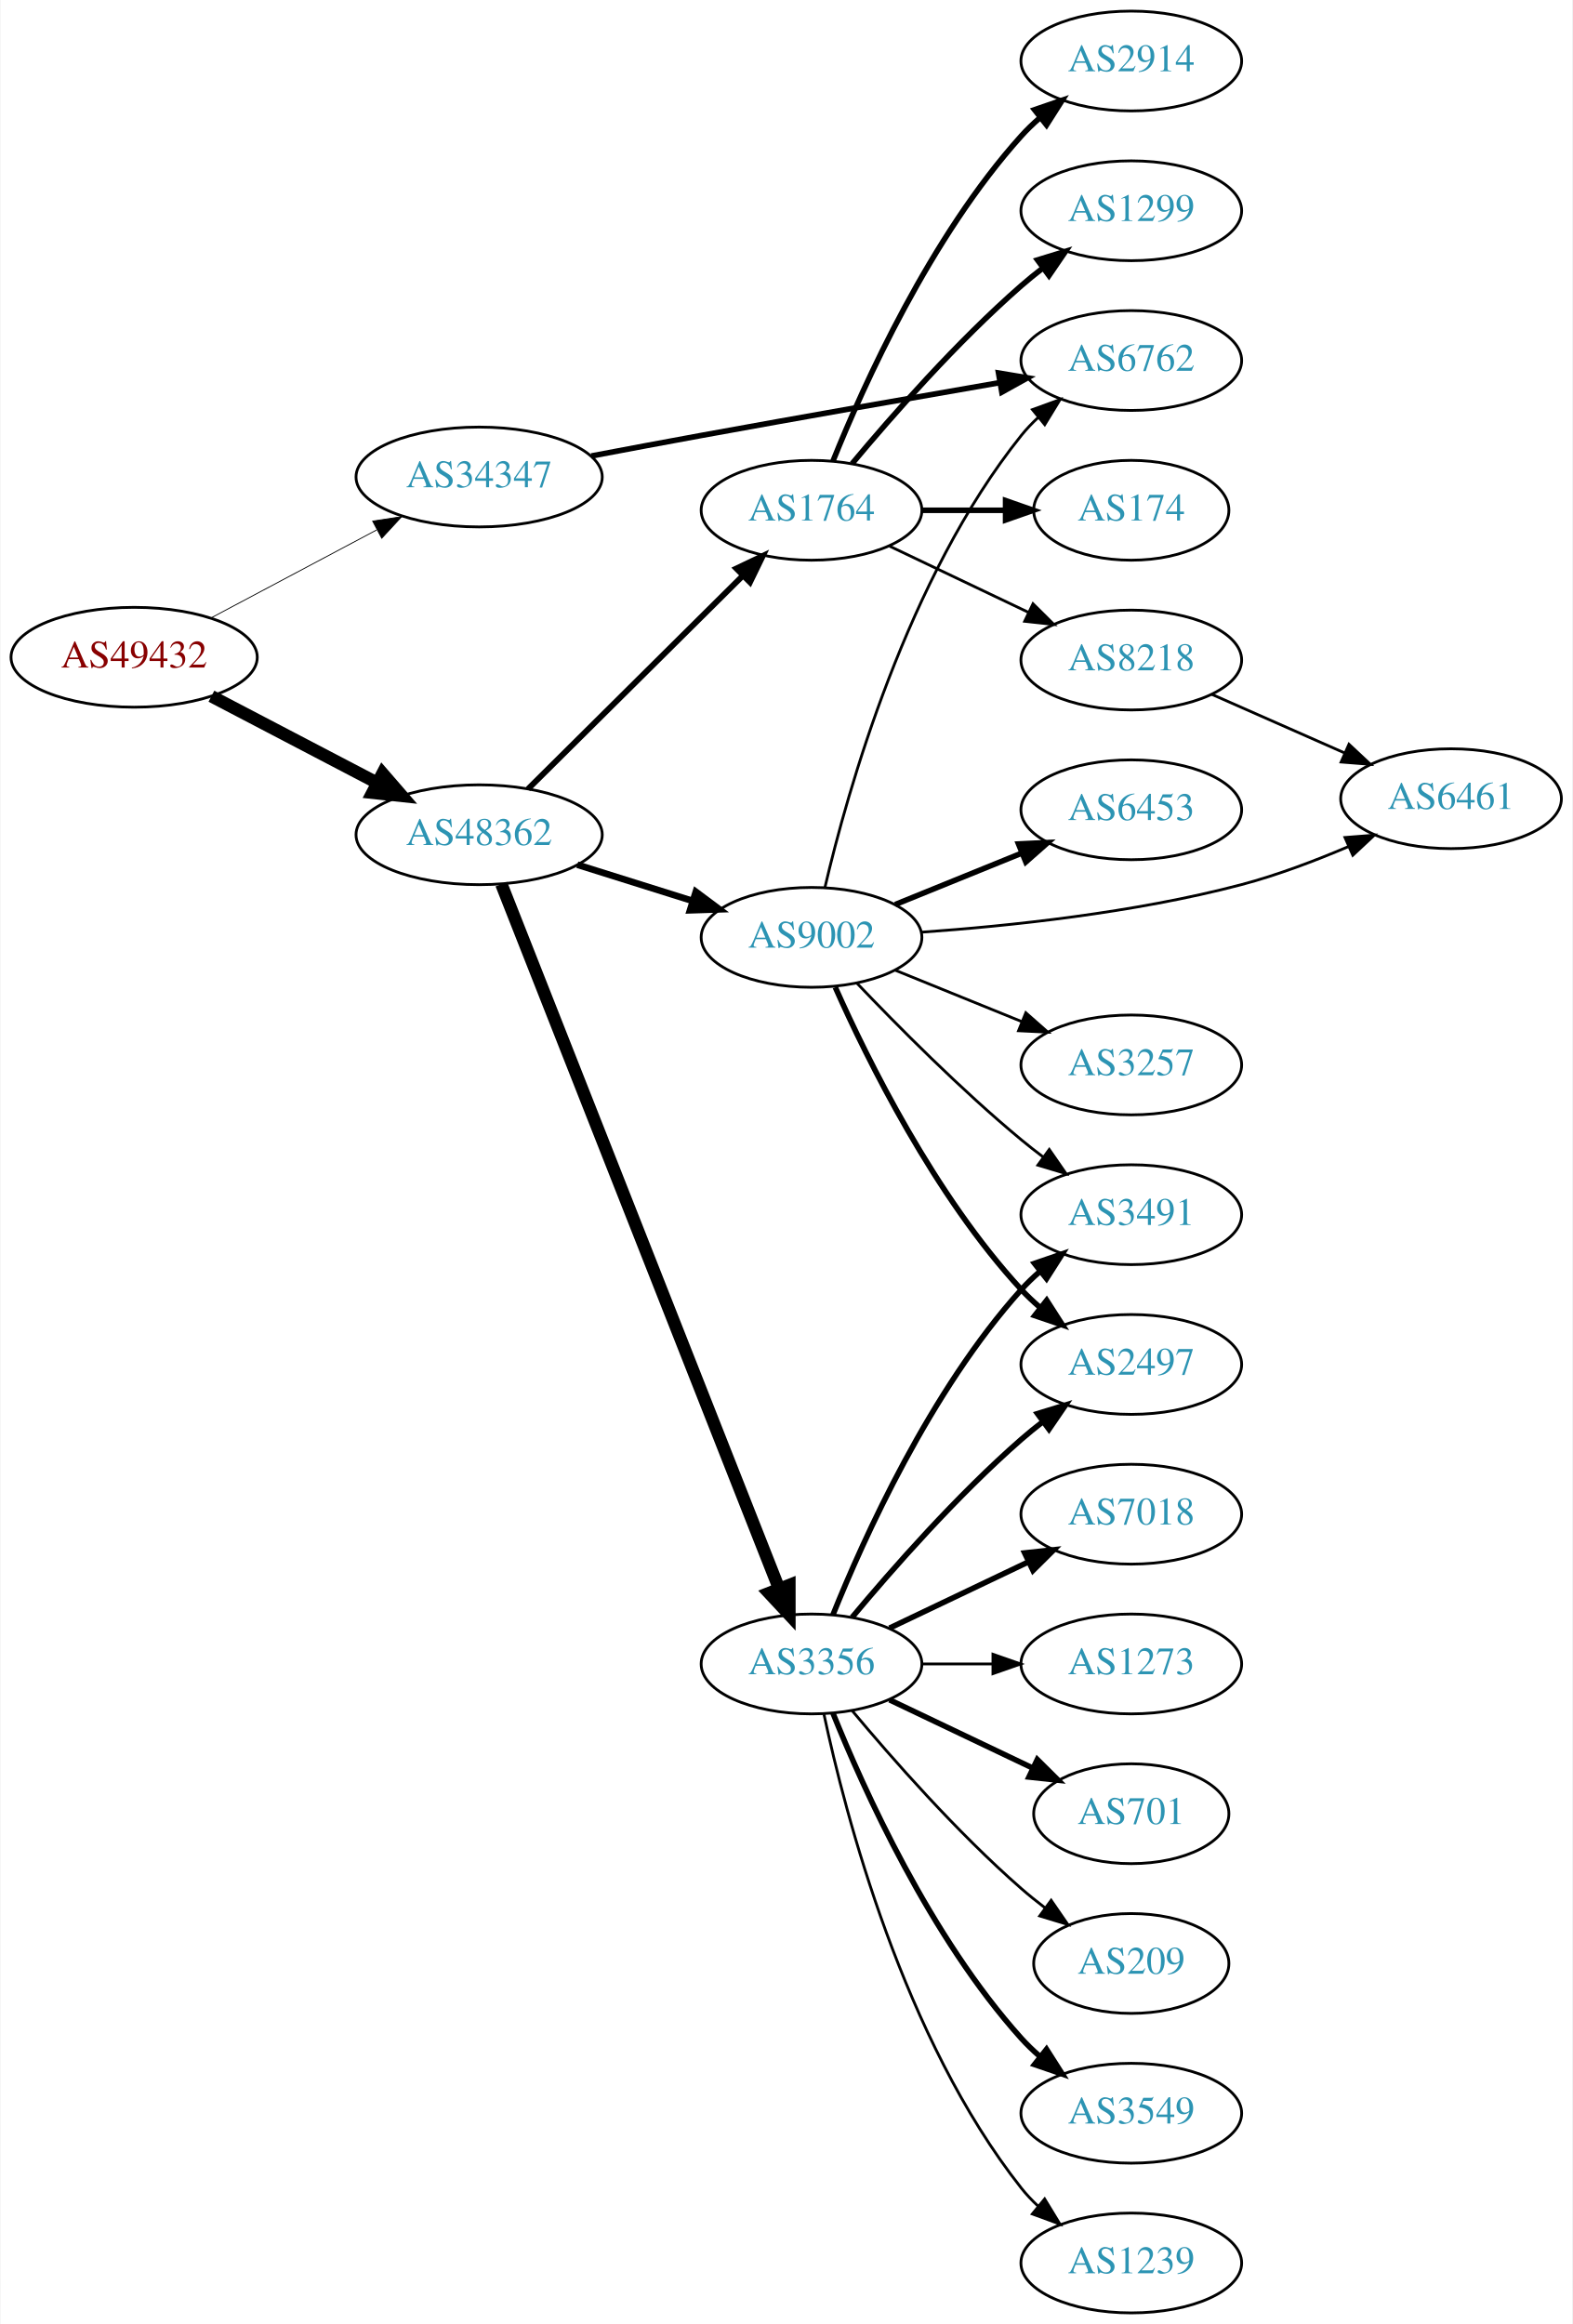
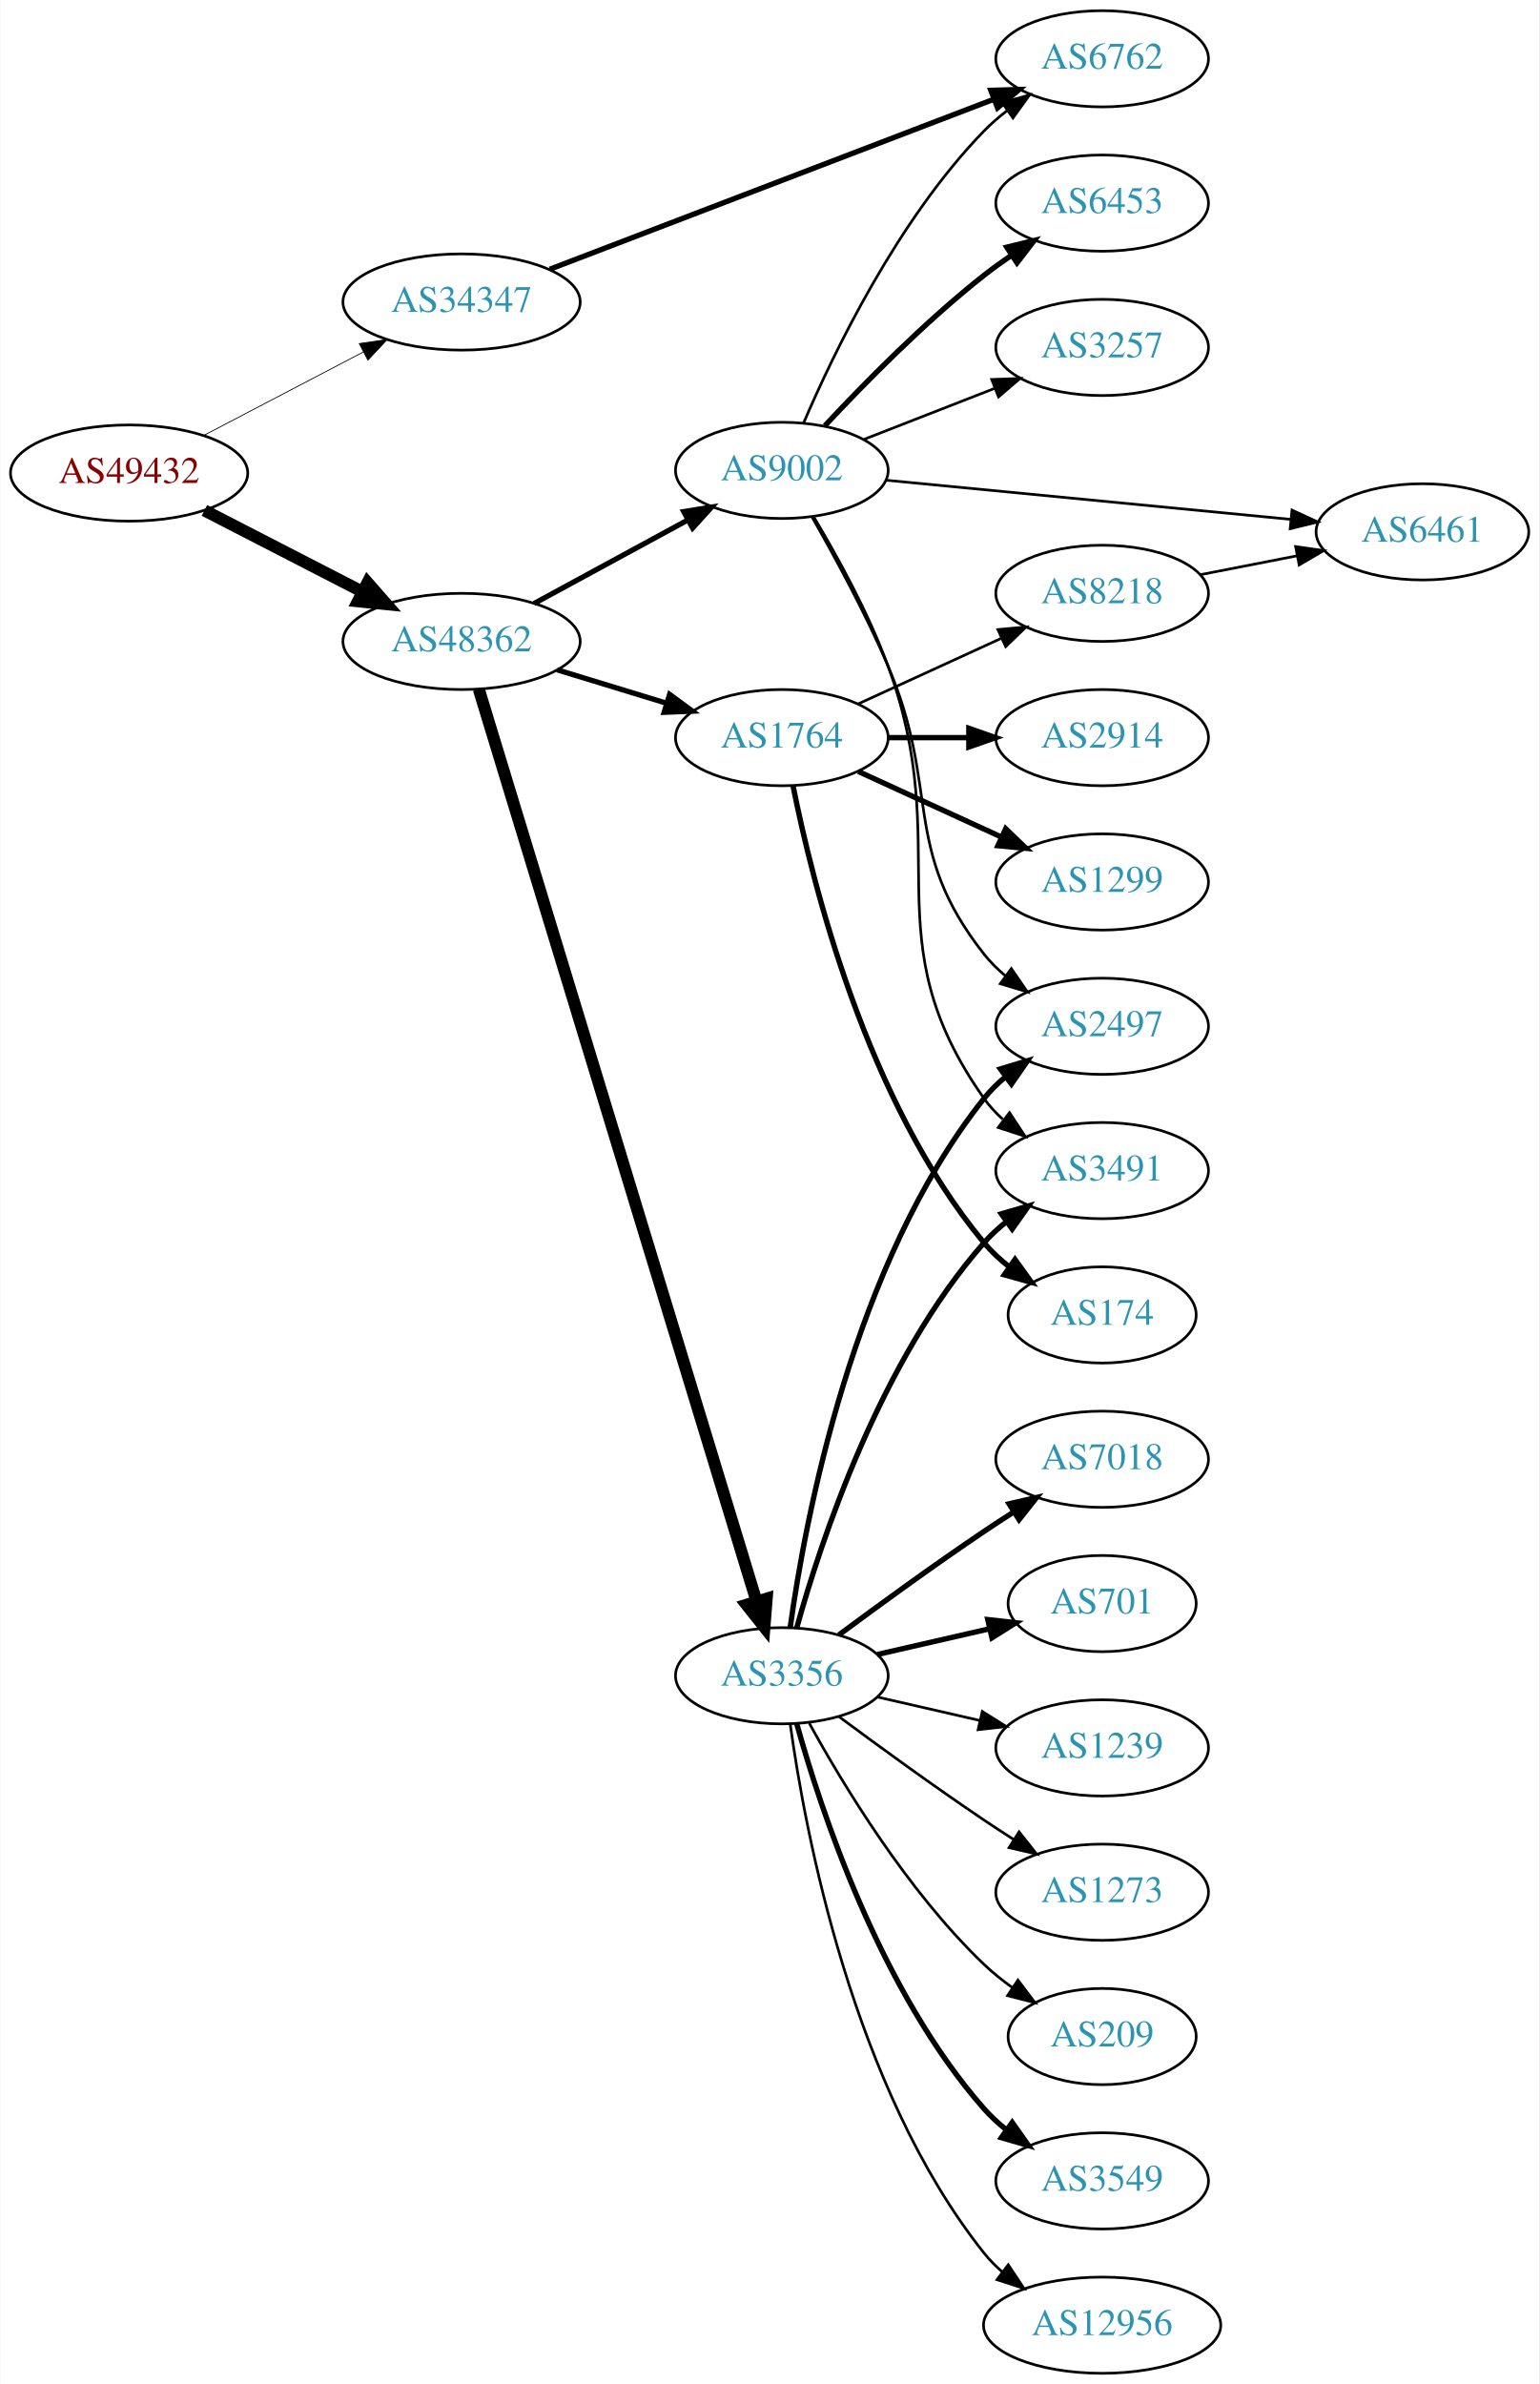
- <svg xmlns="http://www.w3.org/2000/svg" xmlns:xlink="http://www.w3.org/1999/xlink" width="567pt" height="838pt" viewBox="0.00 0.00 566.66 838.00">
-   <g id="graph0" class="graph" transform="scale(1 1) rotate(0) translate(4 834)">
-     <polygon fill="white" stroke="none" points="-4,4 -4,-834 562.663,-834 562.663,4 -4,4" />
+ <svg xmlns="http://www.w3.org/2000/svg" xmlns:xlink="http://www.w3.org/1999/xlink" width="576pt" height="892pt" viewBox="0.00 0.00 575.76 892.00">
+   <g id="graph0" class="graph" transform="scale(1 1) rotate(0) translate(4 888)">
+     <polygon fill="white" stroke="none" points="-4,4 -4,-888 571.762,-888 571.762,4 -4,4" />
    <g id="node1" class="node">
      <g id="a_node1">
        <a xlink:href="/asn/49432" xlink:title="AS49432 ~ schallert.com e.U. [AT]">
-           <ellipse fill="#ffffff" stroke="black" cx="44.196" cy="-597" rx="44.393" ry="18" />
-           <text text-anchor="middle" x="44.196" y="-593.3" font-family="Times,serif" font-size="14.00" fill="#880000">AS49432</text>
+           <ellipse fill="#ffffff" stroke="black" cx="44.196" cy="-711" rx="44.393" ry="18" />
+           <text text-anchor="middle" x="44.196" y="-707.3" font-family="Times,serif" font-size="14.00" fill="#880000">AS49432</text>
        </a>
      </g>
    </g>
    <g id="node2" class="node">
      <g id="a_node2">
        <a xlink:href="/asn/34347" xlink:title="AS34347 ~ HALLAG Kommunal GmbH [AT]">
-           <ellipse fill="#ffffff" stroke="black" cx="168.588" cy="-662" rx="44.393" ry="18" />
-           <text text-anchor="middle" x="168.588" y="-658.3" font-family="Times,serif" font-size="14.00" fill="#2c94b3">AS34347</text>
+           <ellipse fill="#ffffff" stroke="black" cx="168.588" cy="-775" rx="44.393" ry="18" />
+           <text text-anchor="middle" x="168.588" y="-771.3" font-family="Times,serif" font-size="14.00" fill="#2c94b3">AS34347</text>
        </a>
      </g>
    </g>
    <g id="edge1" class="edge">
-       <path fill="none" stroke="black" stroke-width="0.3" d="M71.753,-611.104C89.275,-620.409 112.445,-632.715 131.614,-642.895" />
-       <polygon fill="black" stroke="black" stroke-width="0.3" points="130.187,-646.1 140.66,-647.699 133.47,-639.917 130.187,-646.1" />
+       <path fill="none" stroke="black" stroke-width="0.3" d="M72.056,-725.045C89.592,-734.215 112.692,-746.294 131.783,-756.277" />
+       <polygon fill="black" stroke="black" stroke-width="0.3" points="130.308,-759.455 140.791,-760.988 133.552,-753.252 130.308,-759.455" />
    </g>
    <g id="node3" class="node">
      <g id="a_node3">
        <a xlink:href="/asn/48362" xlink:title="AS48362 ~ Stadtwerke Feldkirch [AT]">
-           <ellipse fill="#ffffff" stroke="black" cx="168.588" cy="-533" rx="44.393" ry="18" />
-           <text text-anchor="middle" x="168.588" y="-529.3" font-family="Times,serif" font-size="14.00" fill="#2c94b3">AS48362</text>
+           <ellipse fill="#ffffff" stroke="black" cx="168.588" cy="-648" rx="44.393" ry="18" />
+           <text text-anchor="middle" x="168.588" y="-644.3" font-family="Times,serif" font-size="14.00" fill="#2c94b3">AS48362</text>
        </a>
      </g>
    </g>
    <g id="edge2" class="edge">
-       <path fill="none" stroke="black" stroke-width="4.5" d="M72.056,-582.955C89.592,-573.785 112.692,-561.706 131.783,-551.723" />
-       <polygon fill="black" stroke="black" stroke-width="4.5" points="133.754,-555.135 140.791,-547.012 130.105,-548.157 133.754,-555.135" />
+       <path fill="none" stroke="black" stroke-width="4.5" d="M72.359,-697.018C89.789,-688.046 112.62,-676.294 131.558,-666.546" />
+       <polygon fill="black" stroke="black" stroke-width="4.5" points="133.412,-670.02 140.501,-661.943 129.808,-663.018 133.412,-670.02" />
    </g>
    <g id="node4" class="node">
      <g id="a_node4">
        <a xlink:href="/asn/6762" xlink:title="AS6762 ~ TELECOM ITALIA SPARKLE S.p.A. [IT]">
-           <ellipse fill="#ffffff" stroke="black" cx="403.724" cy="-704" rx="39.794" ry="18" />
-           <text text-anchor="middle" x="403.724" y="-700.3" font-family="Times,serif" font-size="14.00" fill="#2c94b3">AS6762</text>
+           <ellipse fill="#ffffff" stroke="black" cx="408.273" cy="-866" rx="39.794" ry="18" />
+           <text text-anchor="middle" x="408.273" y="-862.3" font-family="Times,serif" font-size="14.00" fill="#2c94b3">AS6762</text>
        </a>
      </g>
    </g>
    <g id="edge3" class="edge">
-       <path fill="none" stroke="black" stroke-width="2" d="M209.046,-669.583C221.729,-671.99 235.844,-674.64 248.784,-677 284.877,-683.583 325.789,-690.744 356.359,-696.037" />
-       <polygon fill="black" stroke="black" stroke-width="2" points="355.858,-699.502 366.308,-697.756 357.05,-692.604 355.858,-699.502" />
+       <path fill="none" stroke="black" stroke-width="2" d="M201.644,-787.273C244.705,-803.759 321.191,-833.043 367.762,-850.873" />
+       <polygon fill="black" stroke="black" stroke-width="2" points="366.633,-854.188 377.223,-854.495 369.136,-847.651 366.633,-854.188" />
    </g>
    <g id="node5" class="node">
      <g id="a_node5">
        <a xlink:href="/asn/1764" xlink:title="AS1764 ~ NEXTLAYER-AS [AT]">
-           <ellipse fill="#ffffff" stroke="black" cx="288.431" cy="-650" rx="39.794" ry="18" />
-           <text text-anchor="middle" x="288.431" y="-646.3" font-family="Times,serif" font-size="14.00" fill="#2c94b3">AS1764</text>
+           <ellipse fill="#ffffff" stroke="black" cx="288.431" cy="-612" rx="39.794" ry="18" />
+           <text text-anchor="middle" x="288.431" y="-608.3" font-family="Times,serif" font-size="14.00" fill="#2c94b3">AS1764</text>
        </a>
      </g>
    </g>
    <g id="edge4" class="edge">
-       <path fill="none" stroke="black" stroke-width="2.1" d="M186.222,-549.515C206.4,-569.549 240.563,-603.468 263.551,-626.29" />
-       <polygon fill="black" stroke="black" stroke-width="2.1" points="261.319,-629.007 270.881,-633.569 266.251,-624.039 261.319,-629.007" />
+       <path fill="none" stroke="black" stroke-width="1.969" d="M204.308,-637.394C217.075,-633.493 231.678,-629.032 245.046,-624.948" />
+       <polygon fill="black" stroke="black" stroke-width="1.969" points="246.435,-628.184 254.976,-621.915 244.39,-621.489 246.435,-628.184" />
    </g>
    <g id="node6" class="node">
      <g id="a_node6">
        <a xlink:href="/asn/3356" xlink:title="AS3356 ~ Level 3 Parent, LLC [US]">
-           <ellipse fill="#ffffff" stroke="black" cx="288.431" cy="-234" rx="39.794" ry="18" />
-           <text text-anchor="middle" x="288.431" y="-230.3" font-family="Times,serif" font-size="14.00" fill="#2c94b3">AS3356</text>
+           <ellipse fill="#ffffff" stroke="black" cx="288.431" cy="-261" rx="39.794" ry="18" />
+           <text text-anchor="middle" x="288.431" y="-257.3" font-family="Times,serif" font-size="14.00" fill="#2c94b3">AS3356</text>
        </a>
      </g>
    </g>
    <g id="edge5" class="edge">
-       <path fill="none" stroke="black" stroke-width="4.5" d="M176.607,-515.192C196.42,-464.92 252.882,-321.66 276.663,-261.321" />
-       <polygon fill="black" stroke="black" stroke-width="4.5" points="280.445,-262.462 280.449,-251.715 273.119,-259.575 280.445,-262.462" />
+       <path fill="none" stroke="black" stroke-width="4.5" d="M175.036,-630.11C193.842,-568.35 256.133,-363.783 278.955,-288.833" />
+       <polygon fill="black" stroke="black" stroke-width="4.5" points="282.759,-289.86 281.905,-279.146 275.225,-287.566 282.759,-289.86" />
    </g>
    <g id="node7" class="node">
      <g id="a_node7">
        <a xlink:href="/asn/9002" xlink:title="AS9002 ~ RETN Limited [EU]">
-           <ellipse fill="#ffffff" stroke="black" cx="288.431" cy="-496" rx="39.794" ry="18" />
-           <text text-anchor="middle" x="288.431" y="-492.3" font-family="Times,serif" font-size="14.00" fill="#2c94b3">AS9002</text>
+           <ellipse fill="#ffffff" stroke="black" cx="288.431" cy="-712" rx="39.794" ry="18" />
+           <text text-anchor="middle" x="288.431" y="-708.3" font-family="Times,serif" font-size="14.00" fill="#2c94b3">AS9002</text>
        </a>
      </g>
    </g>
    <g id="edge6" class="edge">
-       <path fill="none" stroke="black" stroke-width="2.4" d="M203.99,-522.199C217.001,-518.114 231.953,-513.419 245.573,-509.142" />
-       <polygon fill="black" stroke="black" stroke-width="2.4" points="246.717,-512.452 255.209,-506.117 244.62,-505.773 246.717,-512.452" />
+       <path fill="none" stroke="black" stroke-width="1.969" d="M195.741,-662.204C212.679,-671.403 234.915,-683.479 253.247,-693.435" />
+       <polygon fill="black" stroke="black" stroke-width="1.969" points="251.702,-696.578 262.16,-698.275 255.042,-690.427 251.702,-696.578" />
    </g>
    <g id="node8" class="node">
      <g id="a_node8">
        <a xlink:href="/asn/2914" xlink:title="AS2914 ~ NTT America, Inc. [US]">
-           <ellipse fill="#ffffff" stroke="black" cx="403.724" cy="-812" rx="39.794" ry="18" />
-           <text text-anchor="middle" x="403.724" y="-808.3" font-family="Times,serif" font-size="14.00" fill="#2c94b3">AS2914</text>
+           <ellipse fill="#ffffff" stroke="black" cx="408.273" cy="-612" rx="39.794" ry="18" />
+           <text text-anchor="middle" x="408.273" y="-608.3" font-family="Times,serif" font-size="14.00" fill="#2c94b3">AS2914</text>
        </a>
      </g>
    </g>
    <g id="edge7" class="edge">
-       <path fill="none" stroke="black" stroke-width="2" d="M296.179,-667.787C307.23,-695.243 331.283,-748.578 364.077,-785 366.08,-787.224 368.298,-789.363 370.631,-791.397" />
-       <polygon fill="black" stroke="black" stroke-width="2" points="368.829,-794.433 378.85,-797.873 373.161,-788.935 368.829,-794.433" />
+       <path fill="none" stroke="black" stroke-width="2" d="M328.343,-612C337.897,-612 348.246,-612 358.209,-612" />
+       <polygon fill="black" stroke="black" stroke-width="2" points="358.402,-615.5 368.402,-612 358.402,-608.5 358.402,-615.5" />
    </g>
    <g id="node9" class="node">
      <g id="a_node9">
        <a xlink:href="/asn/1299" xlink:title="AS1299 ~ Telia Carrier [EU]">
-           <ellipse fill="#ffffff" stroke="black" cx="403.724" cy="-758" rx="39.794" ry="18" />
-           <text text-anchor="middle" x="403.724" y="-754.3" font-family="Times,serif" font-size="14.00" fill="#2c94b3">AS1299</text>
+           <ellipse fill="#ffffff" stroke="black" cx="408.273" cy="-558" rx="39.794" ry="18" />
+           <text text-anchor="middle" x="408.273" y="-554.3" font-family="Times,serif" font-size="14.00" fill="#2c94b3">AS1299</text>
        </a>
      </g>
    </g>
    <g id="edge8" class="edge">
-       <path fill="none" stroke="black" stroke-width="2" d="M303.061,-666.817C317.343,-683.929 340.89,-710.745 364.077,-731 366.543,-733.154 369.182,-735.294 371.879,-737.372" />
-       <polygon fill="black" stroke="black" stroke-width="2" points="369.904,-740.264 380.033,-743.37 374.052,-734.625 369.904,-740.264" />
+       <path fill="none" stroke="black" stroke-width="2" d="M317.06,-599.339C333.017,-592.027 353.287,-582.739 370.57,-574.819" />
+       <polygon fill="black" stroke="black" stroke-width="2" points="372.185,-577.929 379.818,-570.581 369.269,-571.565 372.185,-577.929" />
    </g>
    <g id="node10" class="node">
      <g id="a_node10">
        <a xlink:href="/asn/174" xlink:title="AS174 ~ Cogent Communications [US]">
-           <ellipse fill="#ffffff" stroke="black" cx="403.724" cy="-650" rx="35.194" ry="18" />
-           <text text-anchor="middle" x="403.724" y="-646.3" font-family="Times,serif" font-size="14.00" fill="#2c94b3">AS174</text>
+           <ellipse fill="#ffffff" stroke="black" cx="408.273" cy="-396" rx="35.194" ry="18" />
+           <text text-anchor="middle" x="408.273" y="-392.3" font-family="Times,serif" font-size="14.00" fill="#2c94b3">AS174</text>
        </a>
      </g>
    </g>
    <g id="edge9" class="edge">
-       <path fill="none" stroke="black" stroke-width="2" d="M328.103,-650C337.808,-650 348.299,-650 358.262,-650" />
-       <polygon fill="black" stroke="black" stroke-width="2" points="358.398,-653.5 368.398,-650 358.398,-646.5 358.398,-653.5" />
+       <path fill="none" stroke="black" stroke-width="2" d="M292.629,-593.927C299.793,-557.859 320.067,-475.875 364.077,-423 366.814,-419.712 370.059,-416.702 373.522,-413.983" />
+       <polygon fill="black" stroke="black" stroke-width="2" points="375.659,-416.761 381.863,-408.173 371.658,-411.017 375.659,-416.761" />
    </g>
    <g id="node11" class="node">
      <g id="a_node11">
        <a xlink:href="/asn/8218" xlink:title="AS8218 ~ legacy Neotelecoms [FR]">
-           <ellipse fill="#ffffff" stroke="black" cx="403.724" cy="-596" rx="39.794" ry="18" />
-           <text text-anchor="middle" x="403.724" y="-592.3" font-family="Times,serif" font-size="14.00" fill="#2c94b3">AS8218</text>
+           <ellipse fill="#ffffff" stroke="black" cx="408.273" cy="-666" rx="39.794" ry="18" />
+           <text text-anchor="middle" x="408.273" y="-662.3" font-family="Times,serif" font-size="14.00" fill="#2c94b3">AS8218</text>
        </a>
      </g>
    </g>
    <g id="edge10" class="edge">
-       <path fill="none" stroke="black" d="M316.567,-637.066C331.561,-629.919 350.382,-620.948 366.605,-613.215" />
-       <polygon fill="black" stroke="black" points="368.288,-616.291 375.809,-608.829 365.276,-609.972 368.288,-616.291" />
+       <path fill="none" stroke="black" d="M317.06,-624.661C333.017,-631.973 353.287,-641.261 370.57,-649.181" />
+       <polygon fill="black" stroke="black" points="369.269,-652.435 379.818,-653.419 372.185,-646.071 369.269,-652.435" />
    </g>
    <g id="node12" class="node">
      <g id="a_node12">
-         <a xlink:href="/asn/3549" xlink:title="AS3549 ~ Level 3 Parent, LLC [US]">
-           <ellipse fill="#ffffff" stroke="black" cx="403.724" cy="-72" rx="39.794" ry="18" />
-           <text text-anchor="middle" x="403.724" y="-68.3" font-family="Times,serif" font-size="14.00" fill="#2c94b3">AS3549</text>
+         <a xlink:href="/asn/2497" xlink:title="AS2497 ~ Internet Initiative Japan Inc. [JP]">
+           <ellipse fill="#ffffff" stroke="black" cx="408.273" cy="-504" rx="39.794" ry="18" />
+           <text text-anchor="middle" x="408.273" y="-500.3" font-family="Times,serif" font-size="14.00" fill="#2c94b3">AS2497</text>
        </a>
      </g>
    </g>
    <g id="edge11" class="edge">
-       <path fill="none" stroke="black" stroke-width="2" d="M296.179,-216.213C307.23,-188.757 331.283,-135.422 364.077,-99 366.08,-96.776 368.298,-94.637 370.631,-92.603" />
-       <polygon fill="black" stroke="black" stroke-width="2" points="373.161,-95.065 378.85,-86.127 368.829,-89.567 373.161,-95.065" />
+       <path fill="none" stroke="black" stroke-width="2" d="M291.57,-279.17C297.07,-318.974 314.896,-415.233 364.077,-477 366.419,-479.94 369.173,-482.649 372.139,-485.121" />
+       <polygon fill="black" stroke="black" stroke-width="2" points="370.204,-488.042 380.345,-491.11 374.331,-482.388 370.204,-488.042" />
    </g>
    <g id="node13" class="node">
      <g id="a_node13">
-         <a xlink:href="/asn/3491" xlink:title="AS3491 ~ PCCW Global, Inc. [US]">
-           <ellipse fill="#ffffff" stroke="black" cx="403.724" cy="-396" rx="39.794" ry="18" />
-           <text text-anchor="middle" x="403.724" y="-392.3" font-family="Times,serif" font-size="14.00" fill="#2c94b3">AS3491</text>
+         <a xlink:href="/asn/3549" xlink:title="AS3549 ~ Level 3 Parent, LLC [US]">
+           <ellipse fill="#ffffff" stroke="black" cx="408.273" cy="-72" rx="39.794" ry="18" />
+           <text text-anchor="middle" x="408.273" y="-68.3" font-family="Times,serif" font-size="14.00" fill="#2c94b3">AS3549</text>
        </a>
      </g>
    </g>
    <g id="edge12" class="edge">
-       <path fill="none" stroke="black" stroke-width="2" d="M296.179,-251.787C307.23,-279.243 331.283,-332.578 364.077,-369 366.08,-371.224 368.298,-373.363 370.631,-375.397" />
-       <polygon fill="black" stroke="black" stroke-width="2" points="368.829,-378.433 378.85,-381.873 373.161,-372.935 368.829,-378.433" />
+       <path fill="none" stroke="black" stroke-width="2" d="M294.004,-243.054C302.909,-211.005 325.194,-143.158 364.077,-99 366.561,-96.179 369.411,-93.551 372.437,-91.129" />
+       <polygon fill="black" stroke="black" stroke-width="2" points="374.622,-93.869 380.726,-85.209 370.554,-88.172 374.622,-93.869" />
    </g>
    <g id="node14" class="node">
      <g id="a_node14">
-         <a xlink:href="/asn/1239" xlink:title="AS1239 ~ Sprint [US]">
-           <ellipse fill="#ffffff" stroke="black" cx="403.724" cy="-18" rx="39.794" ry="18" />
-           <text text-anchor="middle" x="403.724" y="-14.3" font-family="Times,serif" font-size="14.00" fill="#2c94b3">AS1239</text>
+         <a xlink:href="/asn/12956" xlink:title="AS12956 ~ TELXIUS [ES]">
+           <ellipse fill="#ffffff" stroke="black" cx="408.273" cy="-18" rx="44.393" ry="18" />
+           <text text-anchor="middle" x="408.273" y="-14.3" font-family="Times,serif" font-size="14.00" fill="#2c94b3">AS12956</text>
        </a>
      </g>
    </g>
    <g id="edge13" class="edge">
-       <path fill="none" stroke="black" d="M292.921,-215.84C300.552,-179.97 321.544,-98.845 364.077,-45 365.885,-42.712 367.937,-40.538 370.132,-38.49" />
-       <polygon fill="black" stroke="black" points="372.486,-41.086 377.992,-32.034 368.043,-35.677 372.486,-41.086" />
+       <path fill="none" stroke="black" d="M291.57,-242.83C297.07,-203.026 314.896,-106.767 364.077,-45 366.116,-42.44 368.467,-40.056 370.998,-37.851" />
+       <polygon fill="black" stroke="black" points="373.154,-40.609 379,-31.773 368.92,-35.035 373.154,-40.609" />
    </g>
    <g id="node15" class="node">
      <g id="a_node15">
        <a xlink:href="/asn/7018" xlink:title="AS7018 ~ AT&amp;T Services, Inc. [US]">
-           <ellipse fill="#ffffff" stroke="black" cx="403.724" cy="-288" rx="39.794" ry="18" />
-           <text text-anchor="middle" x="403.724" y="-284.3" font-family="Times,serif" font-size="14.00" fill="#2c94b3">AS7018</text>
+           <ellipse fill="#ffffff" stroke="black" cx="408.273" cy="-342" rx="39.794" ry="18" />
+           <text text-anchor="middle" x="408.273" y="-338.3" font-family="Times,serif" font-size="14.00" fill="#2c94b3">AS7018</text>
        </a>
      </g>
    </g>
    <g id="edge14" class="edge">
-       <path fill="none" stroke="black" stroke-width="2" d="M316.567,-246.934C331.561,-254.081 350.382,-263.052 366.605,-270.785" />
-       <polygon fill="black" stroke="black" stroke-width="2" points="365.276,-274.028 375.809,-275.171 368.288,-267.709 365.276,-274.028" />
+       <path fill="none" stroke="black" stroke-width="2" d="M309.761,-276.277C324.623,-287.304 345.368,-302.407 364.077,-315 367.626,-317.389 371.377,-319.839 375.125,-322.242" />
+       <polygon fill="black" stroke="black" stroke-width="2" points="373.451,-325.325 383.774,-327.712 377.193,-319.409 373.451,-325.325" />
    </g>
    <g id="node16" class="node">
      <g id="a_node16">
        <a xlink:href="/asn/701" xlink:title="AS701 ~ UUNET [US]">
-           <ellipse fill="#ffffff" stroke="black" cx="403.724" cy="-180" rx="35.194" ry="18" />
-           <text text-anchor="middle" x="403.724" y="-176.3" font-family="Times,serif" font-size="14.00" fill="#2c94b3">AS701</text>
+           <ellipse fill="#ffffff" stroke="black" cx="408.273" cy="-288" rx="35.194" ry="18" />
+           <text text-anchor="middle" x="408.273" y="-284.3" font-family="Times,serif" font-size="14.00" fill="#2c94b3">AS701</text>
        </a>
      </g>
    </g>
    <g id="edge15" class="edge">
-       <path fill="none" stroke="black" stroke-width="2" d="M316.567,-221.066C331.999,-213.71 351.485,-204.423 368.02,-196.541" />
-       <polygon fill="black" stroke="black" stroke-width="2" points="369.84,-199.551 377.361,-192.089 366.828,-193.232 369.84,-199.551" />
+       <path fill="none" stroke="black" stroke-width="2" d="M324.15,-268.955C337.243,-271.955 352.265,-275.396 365.906,-278.522" />
+       <polygon fill="black" stroke="black" stroke-width="2" points="365.484,-282.016 376.013,-280.838 367.047,-275.193 365.484,-282.016" />
    </g>
    <g id="node17" class="node">
      <g id="a_node17">
-         <a xlink:href="/asn/2497" xlink:title="AS2497 ~ Internet Initiative Japan Inc. [JP]">
-           <ellipse fill="#ffffff" stroke="black" cx="403.724" cy="-342" rx="39.794" ry="18" />
-           <text text-anchor="middle" x="403.724" y="-338.3" font-family="Times,serif" font-size="14.00" fill="#2c94b3">AS2497</text>
+         <a xlink:href="/asn/1239" xlink:title="AS1239 ~ Sprint [US]">
+           <ellipse fill="#ffffff" stroke="black" cx="408.273" cy="-234" rx="39.794" ry="18" />
+           <text text-anchor="middle" x="408.273" y="-230.3" font-family="Times,serif" font-size="14.00" fill="#2c94b3">AS1239</text>
        </a>
      </g>
    </g>
    <g id="edge16" class="edge">
-       <path fill="none" stroke="black" stroke-width="2" d="M303.061,-250.817C317.343,-267.929 340.89,-294.745 364.077,-315 366.543,-317.154 369.182,-319.294 371.879,-321.372" />
-       <polygon fill="black" stroke="black" stroke-width="2" points="369.904,-324.264 380.033,-327.37 374.052,-318.625 369.904,-324.264" />
+       <path fill="none" stroke="black" d="M324.15,-253.045C336.15,-250.296 349.771,-247.175 362.463,-244.267" />
+       <polygon fill="black" stroke="black" points="363.429,-247.636 372.395,-241.991 361.866,-240.813 363.429,-247.636" />
    </g>
    <g id="node18" class="node">
      <g id="a_node18">
-         <a xlink:href="/asn/209" xlink:title="AS209 ~ CenturyLink Communications, LLC [US]">
-           <ellipse fill="#ffffff" stroke="black" cx="403.724" cy="-126" rx="35.194" ry="18" />
-           <text text-anchor="middle" x="403.724" y="-122.3" font-family="Times,serif" font-size="14.00" fill="#2c94b3">AS209</text>
+         <a xlink:href="/asn/3491" xlink:title="AS3491 ~ PCCW Global, Inc. [US]">
+           <ellipse fill="#ffffff" stroke="black" cx="408.273" cy="-450" rx="39.794" ry="18" />
+           <text text-anchor="middle" x="408.273" y="-446.3" font-family="Times,serif" font-size="14.00" fill="#2c94b3">AS3491</text>
        </a>
      </g>
    </g>
    <g id="edge17" class="edge">
-       <path fill="none" stroke="black" d="M303.061,-217.183C317.343,-200.071 340.89,-173.255 364.077,-153 366.747,-150.668 369.62,-148.352 372.55,-146.114" />
-       <polygon fill="black" stroke="black" points="374.828,-148.784 380.841,-140.061 370.701,-143.13 374.828,-148.784" />
+       <path fill="none" stroke="black" stroke-width="2" d="M294.004,-278.946C302.909,-310.995 325.194,-378.842 364.077,-423 366.561,-425.821 369.411,-428.449 372.437,-430.871" />
+       <polygon fill="black" stroke="black" stroke-width="2" points="370.554,-433.828 380.726,-436.791 374.622,-428.131 370.554,-433.828" />
    </g>
    <g id="node19" class="node">
      <g id="a_node19">
        <a xlink:href="/asn/1273" xlink:title="AS1273 ~ Vodafone Group PLC [EU]">
-           <ellipse fill="#ffffff" stroke="black" cx="403.724" cy="-234" rx="39.794" ry="18" />
-           <text text-anchor="middle" x="403.724" y="-230.3" font-family="Times,serif" font-size="14.00" fill="#2c94b3">AS1273</text>
+           <ellipse fill="#ffffff" stroke="black" cx="408.273" cy="-180" rx="39.794" ry="18" />
+           <text text-anchor="middle" x="408.273" y="-176.3" font-family="Times,serif" font-size="14.00" fill="#2c94b3">AS1273</text>
        </a>
      </g>
    </g>
    <g id="edge18" class="edge">
-       <path fill="none" stroke="black" d="M328.103,-234C336.306,-234 345.07,-234 353.602,-234" />
-       <polygon fill="black" stroke="black" points="353.841,-237.5 363.841,-234 353.841,-230.5 353.841,-237.5" />
-     </g>
-     <g id="edge22" class="edge">
-       <path fill="none" stroke="black" d="M293.247,-513.923C301.334,-548.539 322.921,-625.695 364.077,-677 365.902,-679.274 367.967,-681.439 370.17,-683.479" />
-       <polygon fill="black" stroke="black" points="368.09,-686.299 378.046,-689.922 372.522,-680.882 368.09,-686.299" />
-     </g>
-     <g id="edge24" class="edge">
-       <path fill="none" stroke="black" d="M304.736,-479.545C319.349,-464.204 342.305,-441.044 364.077,-423 366.598,-420.911 369.275,-418.816 371.997,-416.767" />
-       <polygon fill="black" stroke="black" points="374.157,-419.523 380.189,-410.813 370.042,-413.861 374.157,-419.523" />
-     </g>
-     <g id="edge20" class="edge">
-       <path fill="none" stroke="black" stroke-width="2" d="M296.999,-478.004C308.618,-451.857 332.827,-402.803 364.077,-369 366.109,-366.803 368.348,-364.682 370.695,-362.661" />
-       <polygon fill="black" stroke="black" stroke-width="2" points="373.222,-365.128 378.94,-356.209 368.908,-359.616 373.222,-365.128" />
+       <path fill="none" stroke="black" d="M309.761,-245.723C324.623,-234.696 345.368,-219.593 364.077,-207 367.626,-204.611 371.377,-202.161 375.125,-199.758" />
+       <polygon fill="black" stroke="black" points="377.193,-202.591 383.774,-194.288 373.451,-196.675 377.193,-202.591" />
    </g>
    <g id="node20" class="node">
      <g id="a_node20">
-         <a xlink:href="/asn/3257" xlink:title="AS3257 ~ GTT [DE]">
-           <ellipse fill="#ffffff" stroke="black" cx="403.724" cy="-450" rx="39.794" ry="18" />
-           <text text-anchor="middle" x="403.724" y="-446.3" font-family="Times,serif" font-size="14.00" fill="#2c94b3">AS3257</text>
+         <a xlink:href="/asn/209" xlink:title="AS209 ~ CenturyLink Communications, LLC [US]">
+           <ellipse fill="#ffffff" stroke="black" cx="408.273" cy="-126" rx="35.194" ry="18" />
+           <text text-anchor="middle" x="408.273" y="-122.3" font-family="Times,serif" font-size="14.00" fill="#2c94b3">AS209</text>
        </a>
      </g>
    </g>
    <g id="edge19" class="edge">
-       <path fill="none" stroke="black" d="M318.607,-484.154C332.482,-478.52 349.259,-471.708 364.169,-465.654" />
-       <polygon fill="black" stroke="black" points="365.698,-468.811 373.647,-461.806 363.065,-462.325 365.698,-468.811" />
+       <path fill="none" stroke="black" d="M298.672,-243.287C311.218,-220.439 335.394,-180.389 364.077,-153 367.331,-149.893 370.998,-146.954 374.785,-144.24" />
+       <polygon fill="black" stroke="black" points="376.762,-147.128 383.153,-138.678 372.887,-141.299 376.762,-147.128" />
+     </g>
+     <g id="edge21" class="edge">
+       <path fill="none" stroke="black" d="M296.585,-729.772C307.846,-756.075 331.794,-805.824 364.077,-839 366.699,-841.694 369.64,-844.237 372.723,-846.606" />
+       <polygon fill="black" stroke="black" points="370.89,-849.595 381.092,-852.452 374.899,-843.856 370.89,-849.595" />
+     </g>
+     <g id="edge25" class="edge">
+       <path fill="none" stroke="black" d="M299.636,-694.697C307.959,-680.151 319.672,-658.644 328.077,-639 347.982,-592.483 332.779,-570.754 364.077,-531 366.402,-528.047 369.146,-525.33 372.105,-522.853" />
+       <polygon fill="black" stroke="black" points="374.298,-525.585 380.302,-516.855 370.165,-519.936 374.298,-525.585" />
+     </g>
+     <g id="edge24" class="edge">
+       <path fill="none" stroke="black" d="M300.347,-694.619C308.973,-680.203 320.744,-658.916 328.077,-639 353.561,-569.786 321.498,-537.225 364.077,-477 366.068,-474.184 368.455,-471.599 371.071,-469.24" />
+       <polygon fill="black" stroke="black" points="373.624,-471.694 379.44,-462.838 369.371,-466.135 373.624,-471.694" />
    </g>
    <g id="node21" class="node">
      <g id="a_node21">
-         <a xlink:href="/asn/6453" xlink:title="AS6453 ~ TATA COMMUNICATIONS (AMERICA) INC [US]">
-           <ellipse fill="#ffffff" stroke="black" cx="403.724" cy="-542" rx="39.794" ry="18" />
-           <text text-anchor="middle" x="403.724" y="-538.3" font-family="Times,serif" font-size="14.00" fill="#2c94b3">AS6453</text>
-         </a>
-       </g>
-     </g>
-     <g id="edge21" class="edge">
-       <path fill="none" stroke="black" stroke-width="2" d="M318.607,-507.846C332.482,-513.48 349.259,-520.292 364.169,-526.346" />
-       <polygon fill="black" stroke="black" stroke-width="2" points="363.065,-529.675 373.647,-530.194 365.698,-523.189 363.065,-529.675" />
+         <a xlink:href="/asn/3257" xlink:title="AS3257 ~ GTT [DE]">
+           <ellipse fill="#ffffff" stroke="black" cx="408.273" cy="-758" rx="39.794" ry="18" />
+           <text text-anchor="middle" x="408.273" y="-754.3" font-family="Times,serif" font-size="14.00" fill="#2c94b3">AS3257</text>
+         </a>
+       </g>
+     </g>
+     <g id="edge20" class="edge">
+       <path fill="none" stroke="black" d="M319.167,-723.608C333.961,-729.382 352.039,-736.439 367.96,-742.654" />
+       <polygon fill="black" stroke="black" points="366.958,-746.02 377.546,-746.396 369.503,-739.499 366.958,-746.02" />
    </g>
    <g id="node22" class="node">
      <g id="a_node22">
        <a xlink:href="/asn/6461" xlink:title="AS6461 ~ Zayo Bandwidth [US]">
-           <ellipse fill="#ffffff" stroke="black" cx="519.017" cy="-546" rx="39.794" ry="18" />
-           <text text-anchor="middle" x="519.017" y="-542.3" font-family="Times,serif" font-size="14.00" fill="#2c94b3">AS6461</text>
+           <ellipse fill="#ffffff" stroke="black" cx="528.116" cy="-689" rx="39.794" ry="18" />
+           <text text-anchor="middle" x="528.116" y="-685.3" font-family="Times,serif" font-size="14.00" fill="#2c94b3">AS6461</text>
+         </a>
+       </g>
+     </g>
+     <g id="edge22" class="edge">
+       <path fill="none" stroke="black" d="M327.356,-708.33C368.454,-704.353 434.14,-697.997 478.88,-693.668" />
+       <polygon fill="black" stroke="black" points="479.316,-697.142 488.933,-692.695 478.642,-690.174 479.316,-697.142" />
+     </g>
+     <g id="node23" class="node">
+       <g id="a_node23">
+         <a xlink:href="/asn/6453" xlink:title="AS6453 ~ TATA COMMUNICATIONS (AMERICA) INC [US]">
+           <ellipse fill="#ffffff" stroke="black" cx="408.273" cy="-812" rx="39.794" ry="18" />
+           <text text-anchor="middle" x="408.273" y="-808.3" font-family="Times,serif" font-size="14.00" fill="#2c94b3">AS6453</text>
        </a>
      </g>
    </g>
    <g id="edge23" class="edge">
-       <path fill="none" stroke="black" d="M327.934,-497.858C359.407,-500.063 404.837,-504.823 443.37,-515 456.324,-518.421 469.998,-523.602 482.054,-528.755" />
-       <polygon fill="black" stroke="black" points="480.769,-532.013 491.331,-532.847 483.594,-525.609 480.769,-532.013" />
-     </g>
-     <g id="edge25" class="edge">
-       <path fill="none" stroke="black" d="M432.729,-583.64C447.163,-577.27 464.964,-569.414 480.563,-562.53" />
-       <polygon fill="black" stroke="black" points="482.206,-565.63 489.941,-558.391 479.379,-559.226 482.206,-565.63" />
+       <path fill="none" stroke="black" stroke-width="2" d="M304.528,-728.712C318.994,-744.235 341.851,-767.519 364.077,-785 367.362,-787.583 370.905,-790.133 374.501,-792.573" />
+       <polygon fill="black" stroke="black" stroke-width="2" points="372.595,-795.509 382.885,-798.033 376.415,-789.643 372.595,-795.509" />
+     </g>
+     <g id="edge26" class="edge">
+       <path fill="none" stroke="black" d="M444.95,-672.963C456.381,-675.194 469.203,-677.697 481.257,-680.049" />
+       <polygon fill="black" stroke="black" points="480.669,-683.501 491.154,-681.981 482.01,-676.63 480.669,-683.501" />
    </g>
  </g>
</svg>
